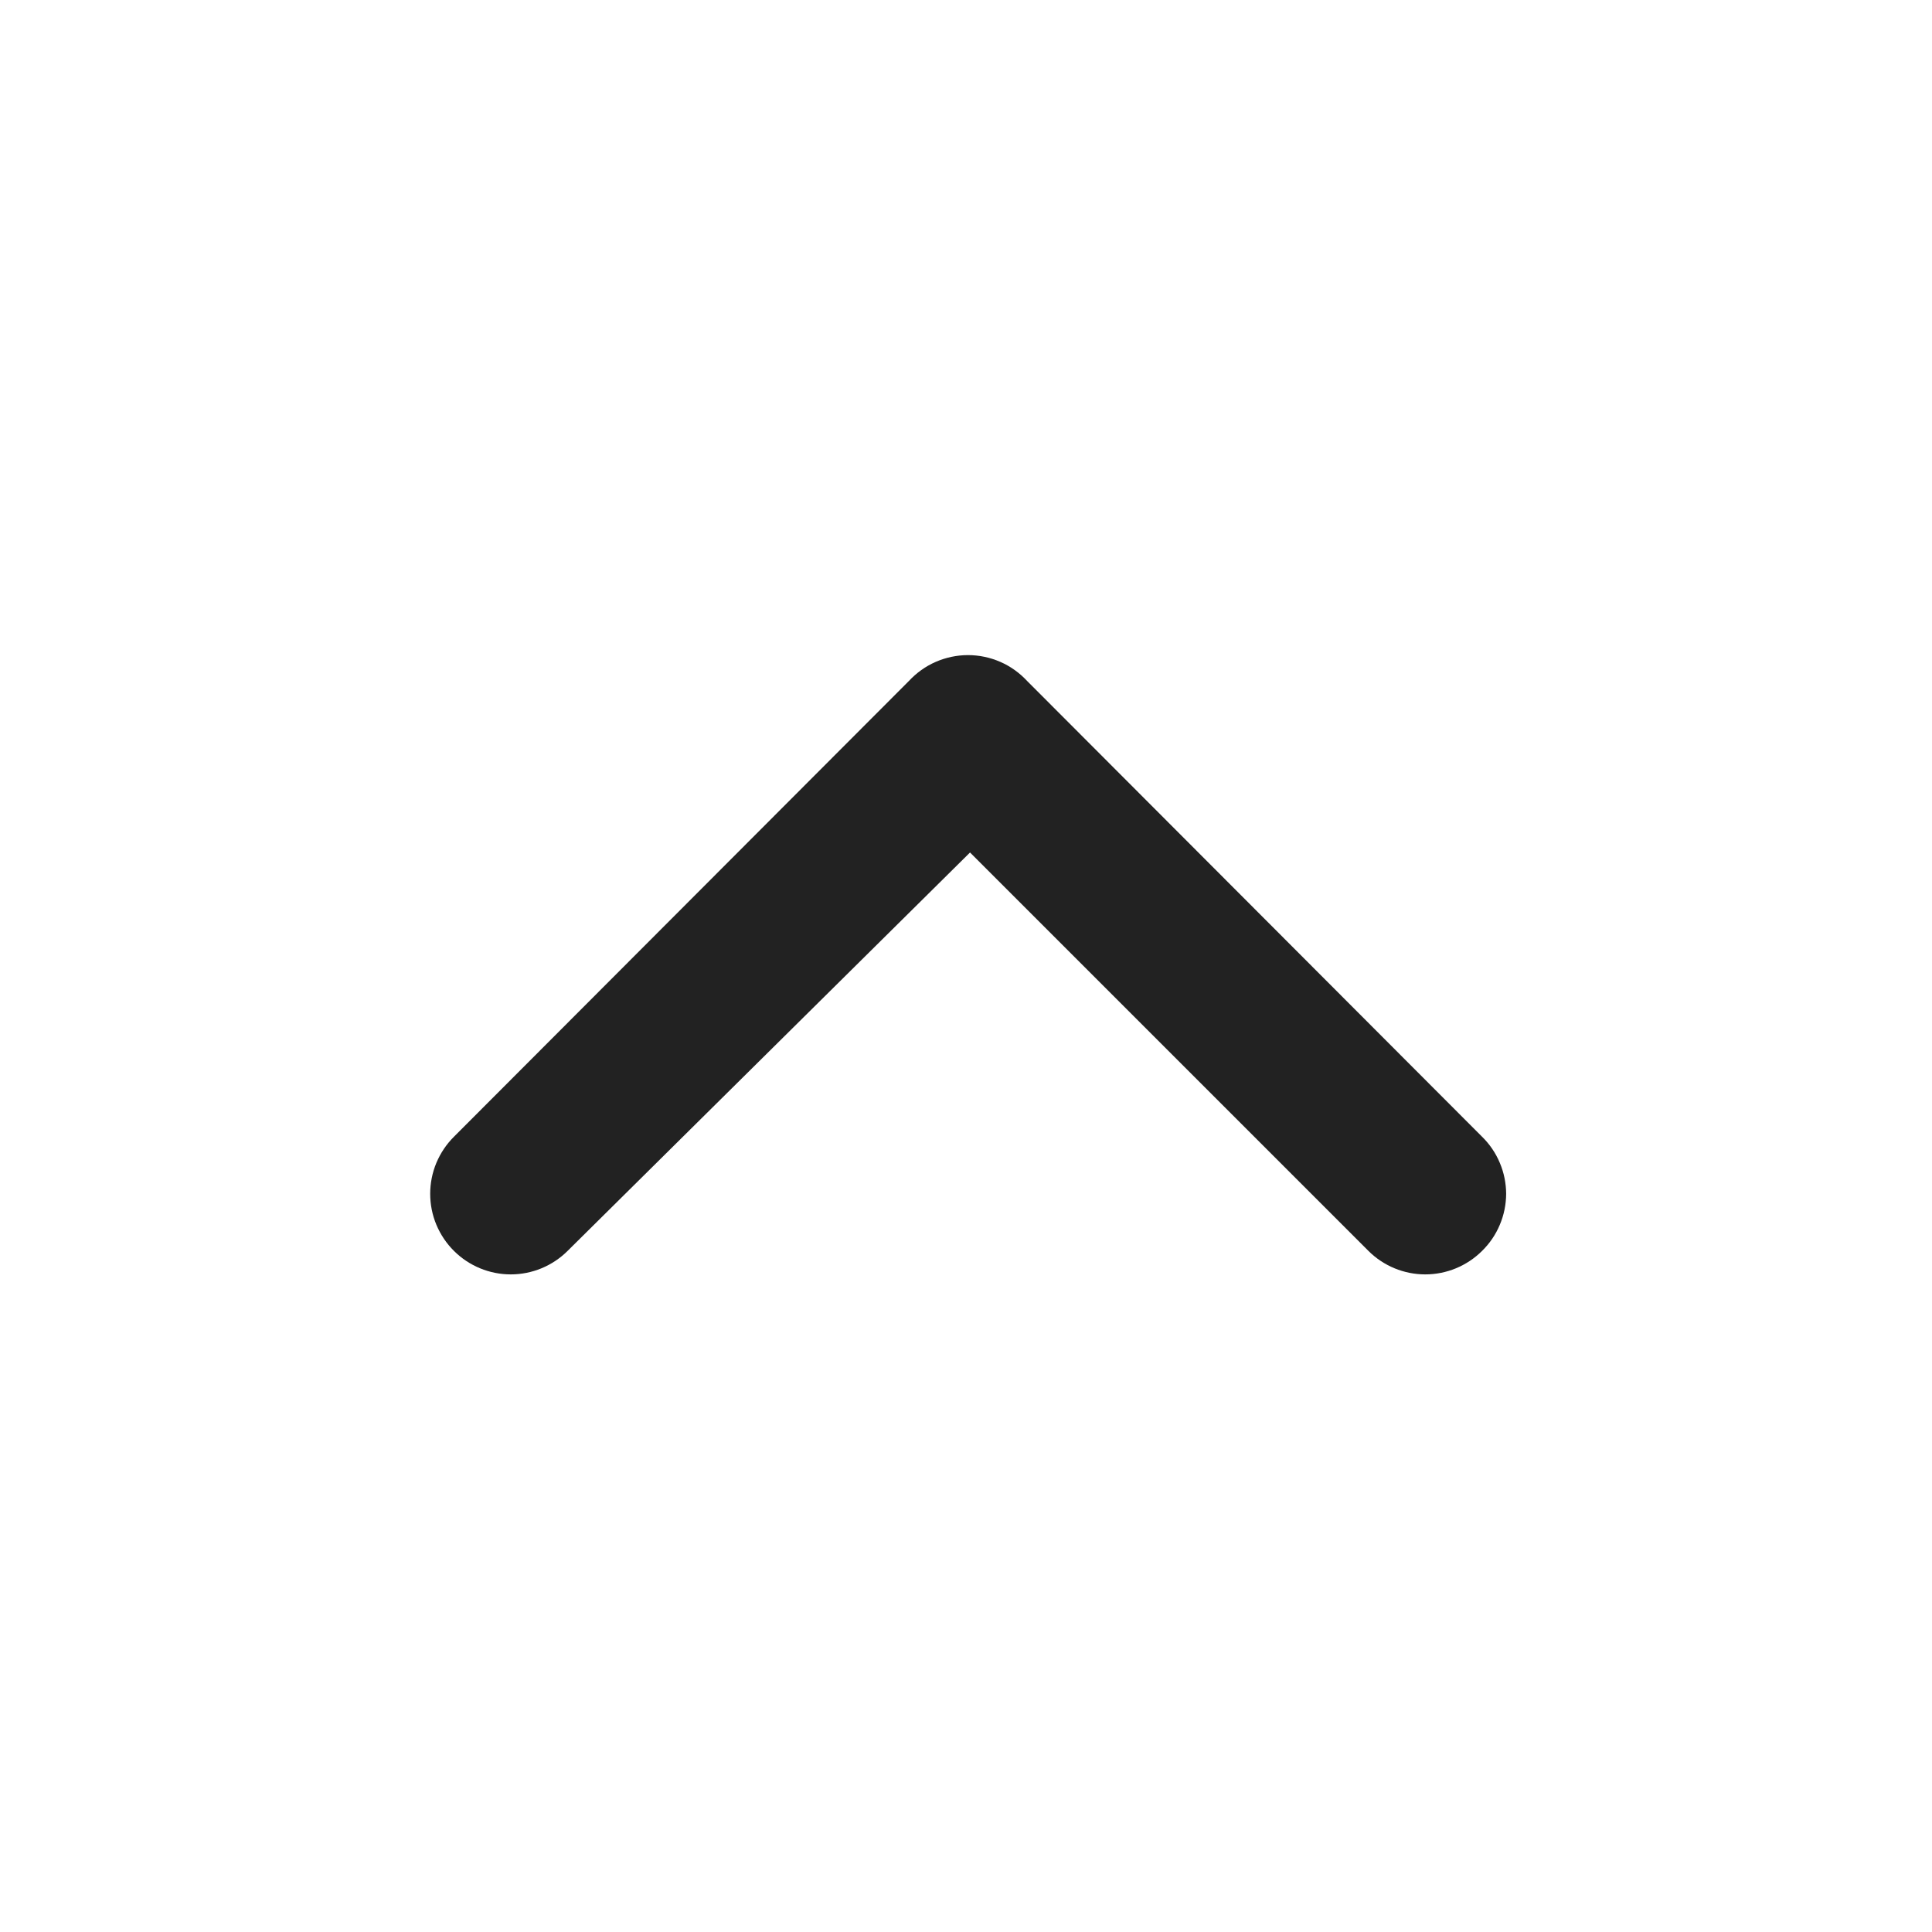
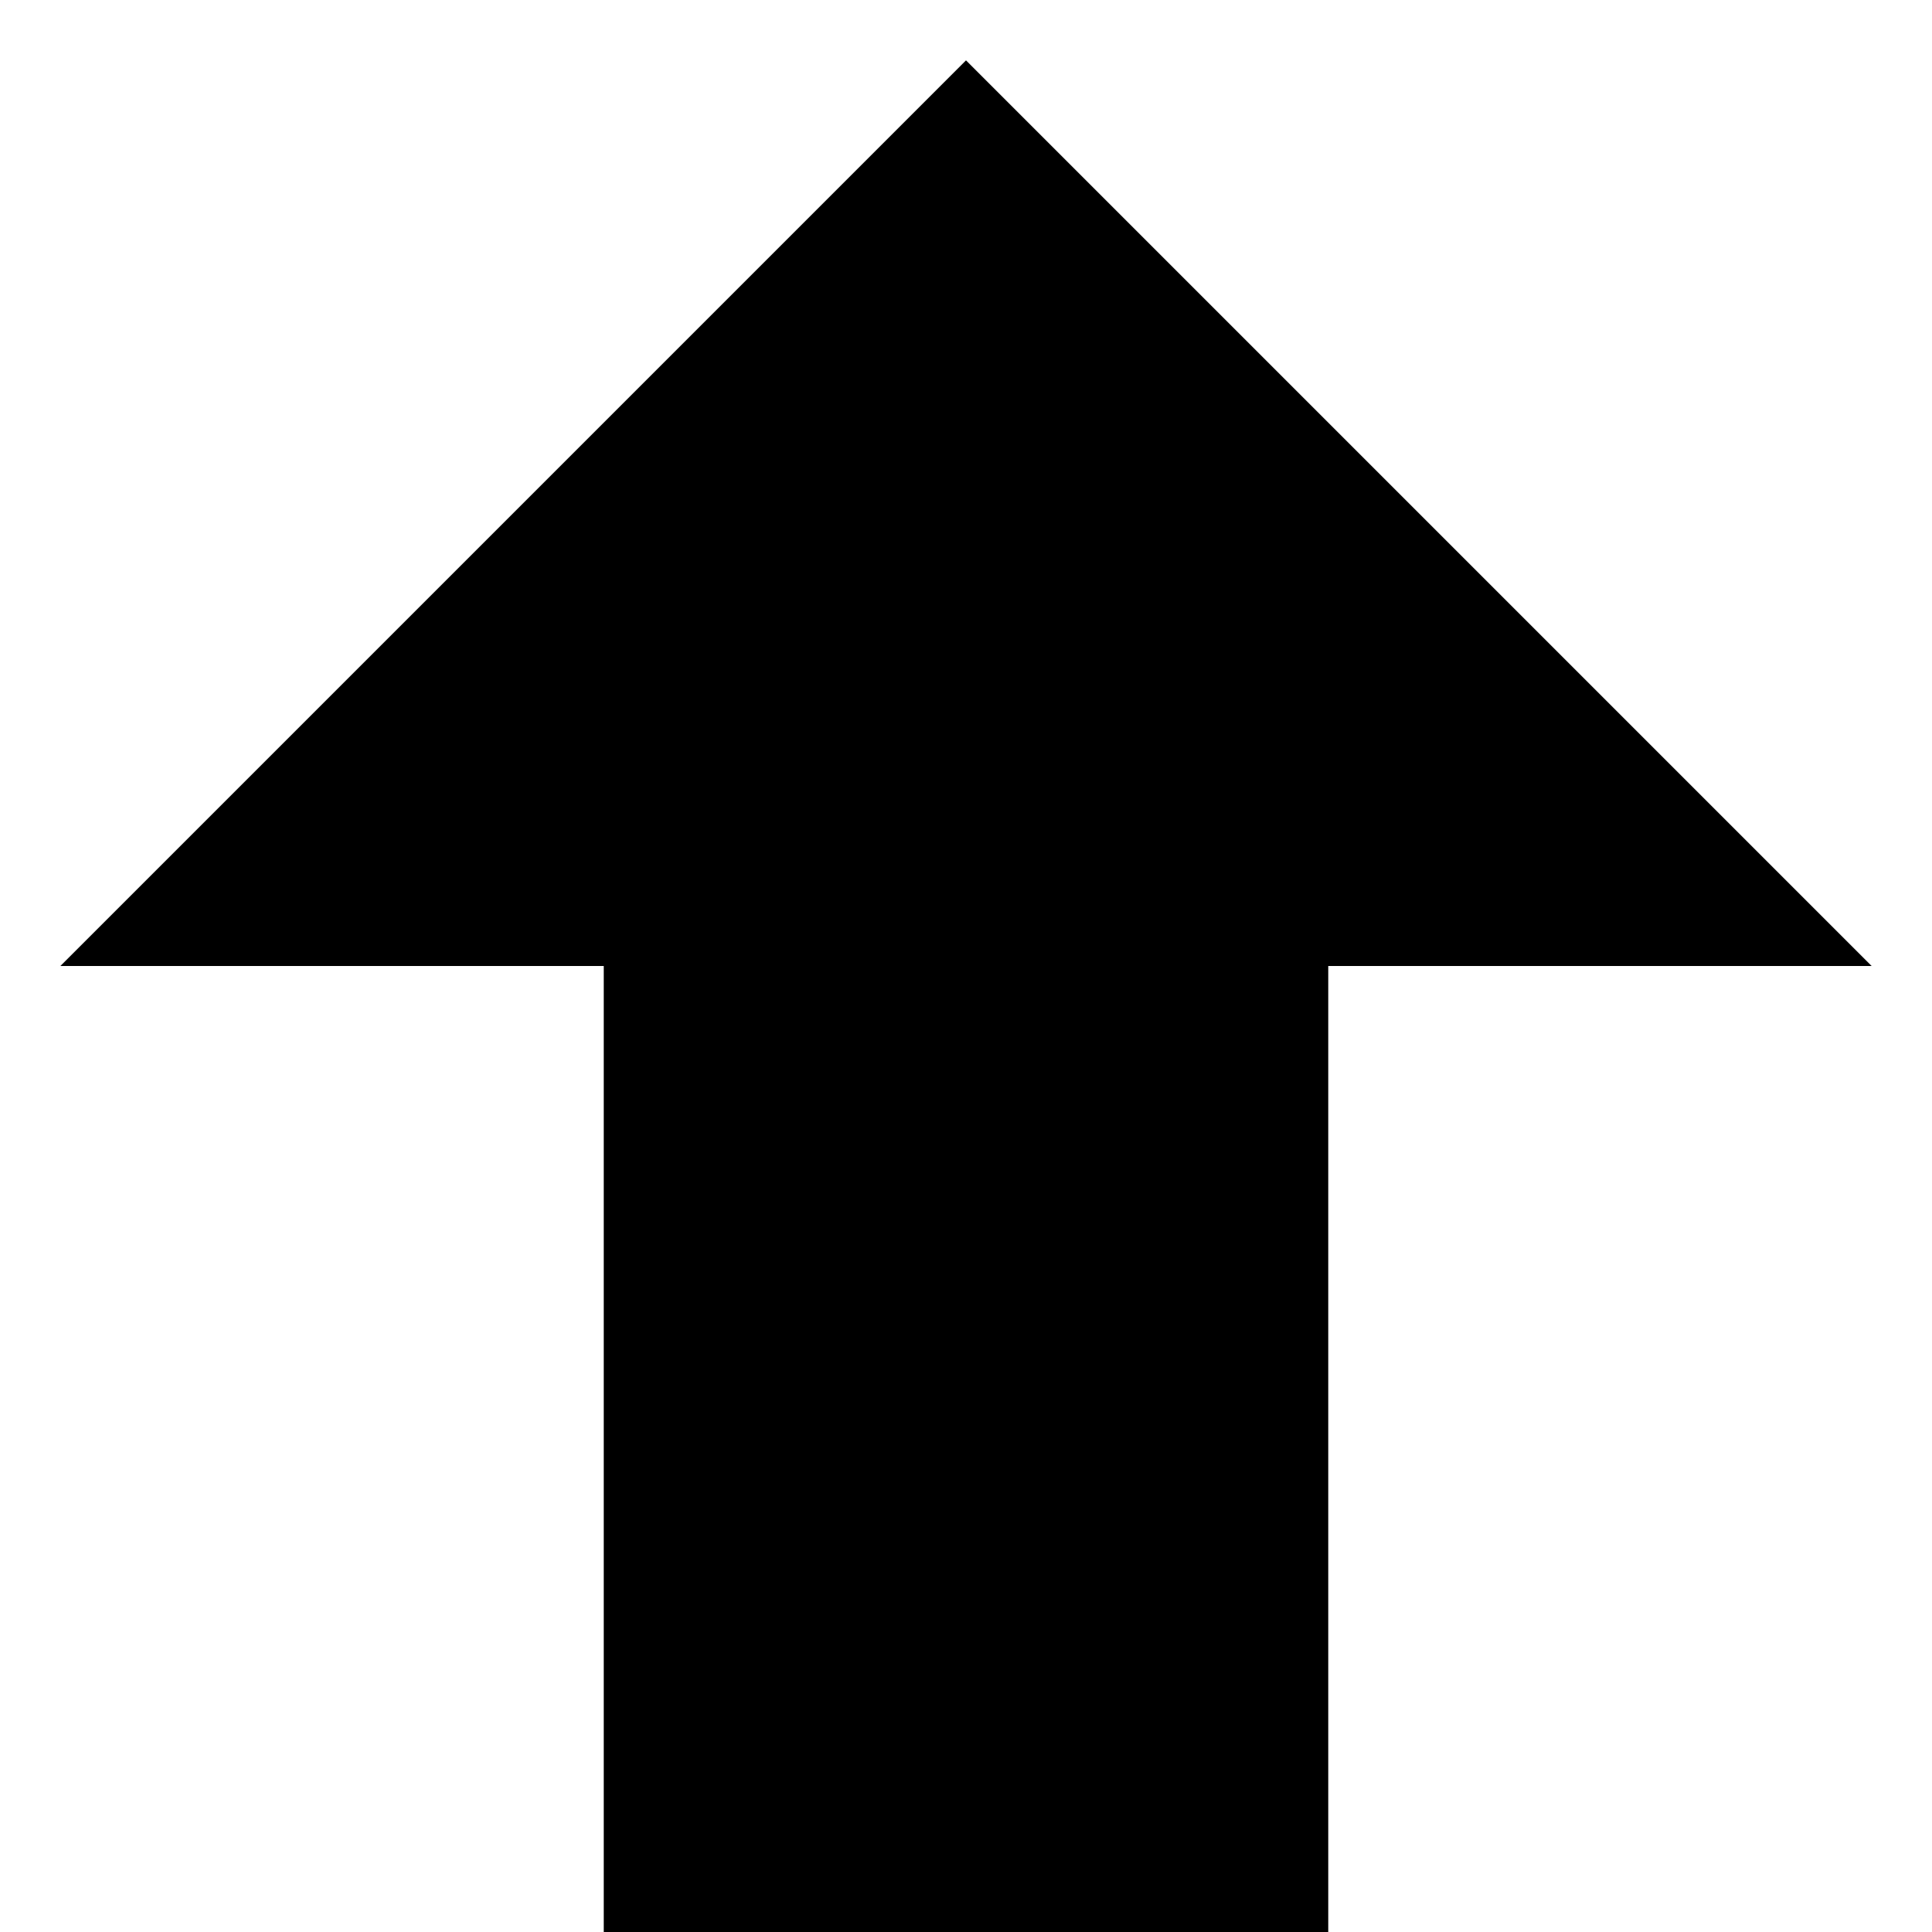
- <svg xmlns="http://www.w3.org/2000/svg" width="24" height="24" viewBox="0 0 24 24" fill="none">
-   <path d="M11.29 8.46L5.64 14.12C5.546 14.213 5.472 14.324 5.421 14.445C5.37 14.567 5.344 14.698 5.344 14.83C5.344 14.962 5.37 15.093 5.421 15.215C5.472 15.336 5.546 15.447 5.64 15.54C5.827 15.726 6.081 15.831 6.345 15.831C6.609 15.831 6.863 15.726 7.05 15.54L12.05 10.59L17 15.54C17.187 15.726 17.441 15.831 17.705 15.831C17.969 15.831 18.223 15.726 18.41 15.54C18.505 15.447 18.58 15.337 18.631 15.215C18.683 15.093 18.709 14.962 18.71 14.83C18.709 14.698 18.683 14.567 18.631 14.445C18.58 14.323 18.505 14.213 18.41 14.12L12.76 8.46C12.666 8.359 12.553 8.277 12.426 8.222C12.3 8.167 12.163 8.138 12.025 8.138C11.887 8.138 11.75 8.167 11.624 8.222C11.497 8.277 11.384 8.359 11.29 8.46Z" fill="#222222" />
+ <svg xmlns="http://www.w3.org/2000/svg" version="1.1" width="32" height="32" viewBox="0 0 32 32">
+   <path d="M16 1l-15 15h9v16h12v-16h9z" />
</svg>
